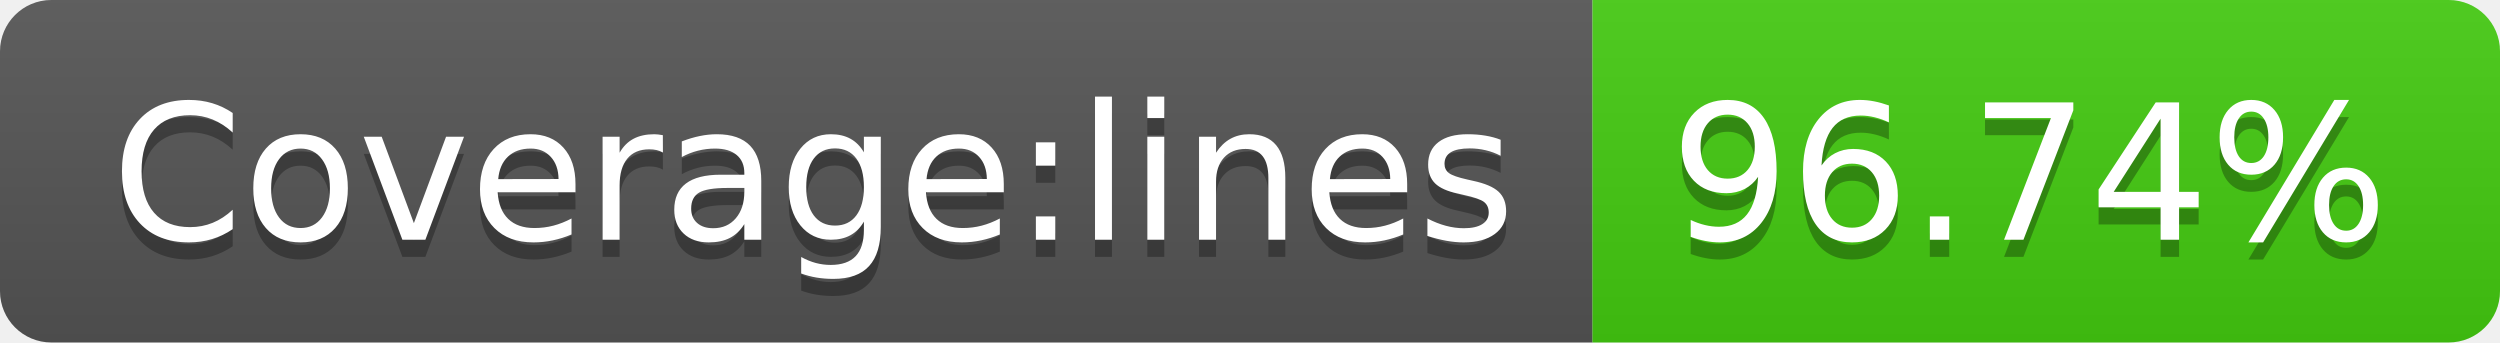
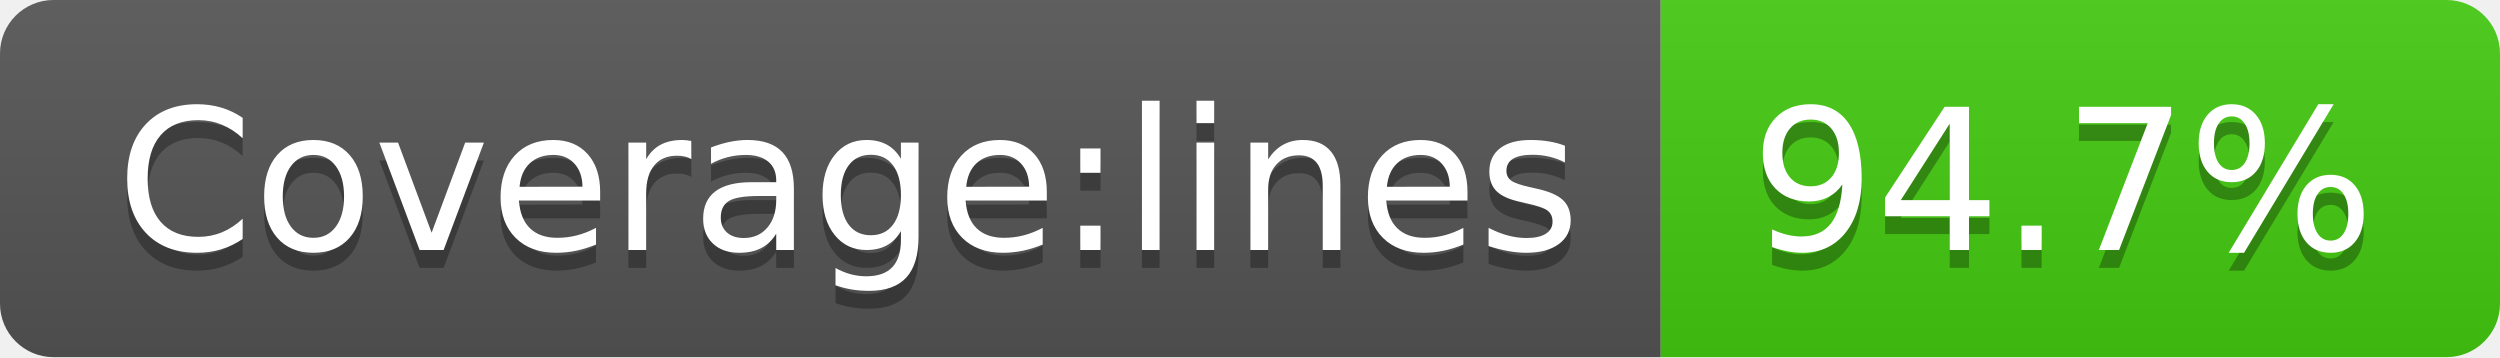
- <svg xmlns="http://www.w3.org/2000/svg" width="146" height="20" role="img" aria-label="Coverage:lines: 96.74%">
+ <svg xmlns="http://www.w3.org/2000/svg" width="140" height="20" role="img" aria-label="Coverage:lines: 94.7%">
  <linearGradient id="s" x2="0" y2="100%">
    <stop offset="0" stop-color="#bbb" stop-opacity=".1" />
    <stop offset="1" stop-opacity=".1" />
  </linearGradient>
  <clipPath id="r">
-     <rect width="146" height="20" rx="3" fill="#fff" />
+     <rect width="140" height="20" rx="3" fill="#fff" />
  </clipPath>
  <g clip-path="url(#r)">
    <rect width="93" height="20" fill="#555" />
-     <rect x="93" width="53" height="20" fill="#4c1" />
-     <rect width="146" height="20" fill="url(#s)" />
+     <rect x="93" width="47" height="20" fill="#4c1" />
+     <rect width="140" height="20" fill="url(#s)" />
  </g>
  <g fill="#fff" text-anchor="middle" font-family="Verdana,Geneva,DejaVu Sans,sans-serif" text-rendering="geometricPrecision" font-size="110">
    <text aria-hidden="true" x="475" y="150" fill="#010101" fill-opacity=".3" transform="scale(.1)" textLength="830">Coverage:lines</text>
    <text x="475" y="140" transform="scale(.1)" fill="#fff" textLength="830">Coverage:lines</text>
-     <text aria-hidden="true" x="1185" y="150" fill="#010101" fill-opacity=".3" transform="scale(.1)" textLength="430">96.74%</text>
-     <text x="1185" y="140" transform="scale(.1)" fill="#fff" textLength="430">96.74%</text>
+     <text aria-hidden="true" x="1155" y="150" fill="#010101" fill-opacity=".3" transform="scale(.1)" textLength="370">94.7%</text>
+     <text x="1155" y="140" transform="scale(.1)" fill="#fff" textLength="370">94.7%</text>
  </g>
</svg>
